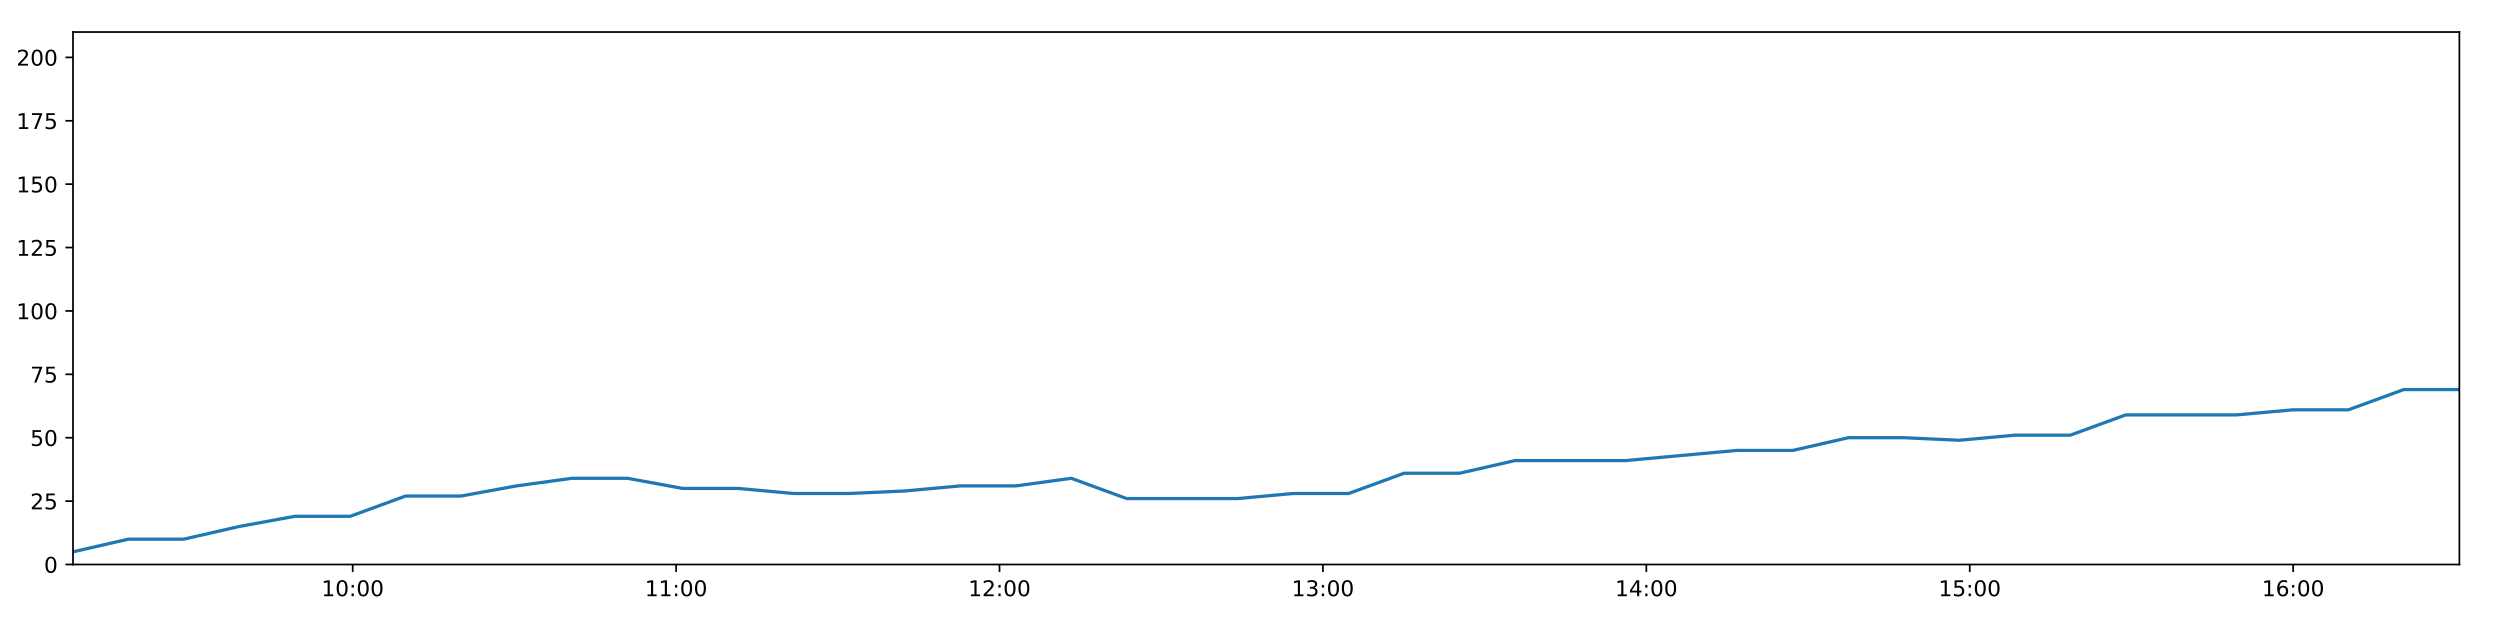
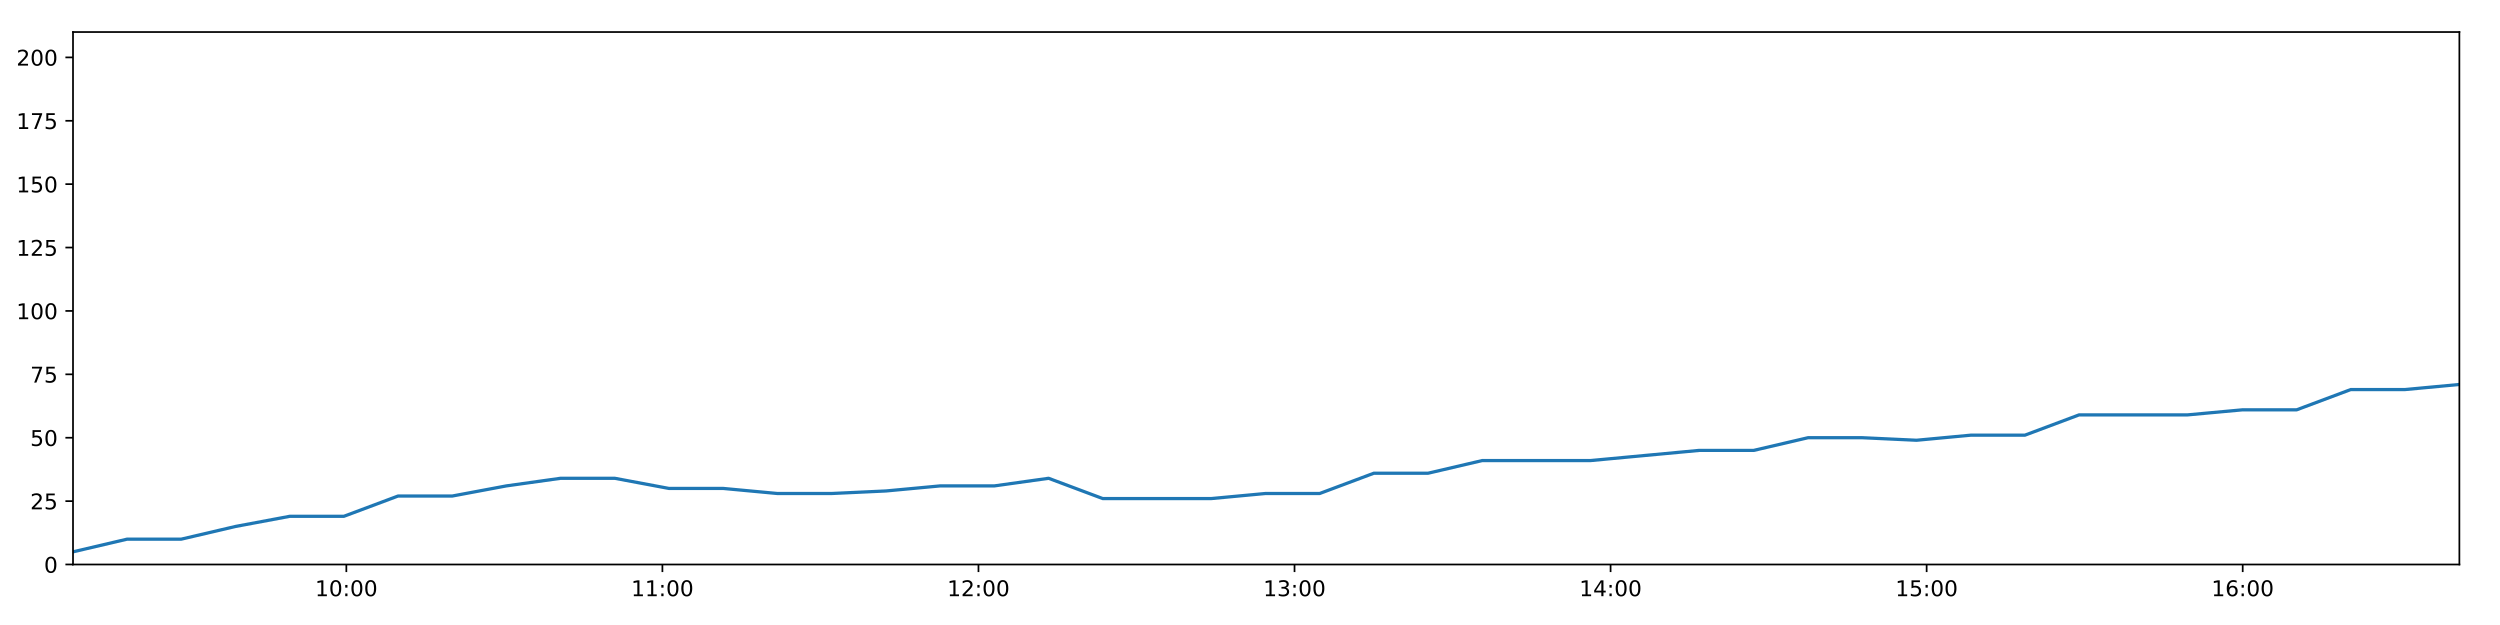
<svg xmlns="http://www.w3.org/2000/svg" xmlns:xlink="http://www.w3.org/1999/xlink" height="288pt" version="1.1" viewBox="0 0 1152 288" width="1152pt">
  <defs>
    <style type="text/css">
*{stroke-linecap:butt;stroke-linejoin:round;}
  </style>
  </defs>
  <g id="figure_1">
    <g id="patch_1">
      <path d="M 0 288  L 1152 288  L 1152 0  L 0 0  z " style="fill:#ffffff;" />
    </g>
    <g id="axes_1">
      <g id="patch_2">
        <path d="M 33.64 260.12  L 1133.28 260.12  L 1133.28 14.76  L 33.64 14.76  z " style="fill:#ffffff;" />
      </g>
      <g id="matplotlib.axis_1">
        <g id="xtick_1">
          <g id="line2d_1">
            <defs>
-               <path d="M 0 0  L 0 3.5  " id="m4ed2b6de83" style="stroke:#000000;stroke-width:0.8;" />
-             </defs>
-             <g>
-               <use style="stroke:#000000;stroke-width:0.8;" x="162.525" xlink:href="#m4ed2b6de83" y="260.12" />
+               <path d="M 0 0  L 0 3.5  " id="m5c88696c74" style="stroke:#000000;stroke-width:0.8;" />
+             </defs>
+             <g>
+               <use style="stroke:#000000;stroke-width:0.8;" x="159.596" xlink:href="#m5c88696c74" y="260.12" />
            </g>
          </g>
          <g id="text_1">
            <defs>
              <path d="M 12.406 8.297  L 28.516 8.297  L 28.516 63.922  L 10.984 60.406  L 10.984 69.391  L 28.422 72.906  L 38.281 72.906  L 38.281 8.297  L 54.391 8.297  L 54.391 0  L 12.406 0  z " id="DejaVuSans-49" />
              <path d="M 31.781 66.406  Q 24.172 66.406 20.328 58.906  Q 16.5 51.422 16.5 36.375  Q 16.5 21.391 20.328 13.891  Q 24.172 6.391 31.781 6.391  Q 39.453 6.391 43.281 13.891  Q 47.125 21.391 47.125 36.375  Q 47.125 51.422 43.281 58.906  Q 39.453 66.406 31.781 66.406  z M 31.781 74.219  Q 44.047 74.219 50.516 64.516  Q 56.984 54.828 56.984 36.375  Q 56.984 17.969 50.516 8.266  Q 44.047 -1.422 31.781 -1.422  Q 19.531 -1.422 13.062 8.266  Q 6.594 17.969 6.594 36.375  Q 6.594 54.828 13.062 64.516  Q 19.531 74.219 31.781 74.219  z " id="DejaVuSans-48" />
              <path d="M 11.719 12.406  L 22.016 12.406  L 22.016 0  L 11.719 0  z M 11.719 51.703  L 22.016 51.703  L 22.016 39.312  L 11.719 39.312  z " id="DejaVuSans-58" />
            </defs>
-             <g transform="translate(148.1156 274.7184)scale(0.1 -0.1)">
+             <g transform="translate(145.1865 274.7184)scale(0.1 -0.1)">
              <use xlink:href="#DejaVuSans-49" />
              <use x="63.623" xlink:href="#DejaVuSans-48" />
              <use x="127.246" xlink:href="#DejaVuSans-58" />
              <use x="160.938" xlink:href="#DejaVuSans-48" />
              <use x="224.561" xlink:href="#DejaVuSans-48" />
            </g>
          </g>
        </g>
        <g id="xtick_2">
          <g id="line2d_2">
            <g>
-               <use style="stroke:#000000;stroke-width:0.8;" x="311.552" xlink:href="#m4ed2b6de83" y="260.12" />
+               <use style="stroke:#000000;stroke-width:0.8;" x="305.236" xlink:href="#m5c88696c74" y="260.12" />
            </g>
          </g>
          <g id="text_2">
-             <g transform="translate(297.1427 274.7184)scale(0.1 -0.1)">
+             <g transform="translate(290.8267 274.7184)scale(0.1 -0.1)">
              <use xlink:href="#DejaVuSans-49" />
              <use x="63.623" xlink:href="#DejaVuSans-49" />
              <use x="127.246" xlink:href="#DejaVuSans-58" />
              <use x="160.938" xlink:href="#DejaVuSans-48" />
              <use x="224.561" xlink:href="#DejaVuSans-48" />
            </g>
          </g>
        </g>
        <g id="xtick_3">
          <g id="line2d_3">
            <g>
-               <use style="stroke:#000000;stroke-width:0.8;" x="460.579" xlink:href="#m4ed2b6de83" y="260.12" />
+               <use style="stroke:#000000;stroke-width:0.8;" x="450.876" xlink:href="#m5c88696c74" y="260.12" />
            </g>
          </g>
          <g id="text_3">
            <defs>
              <path d="M 19.188 8.297  L 53.609 8.297  L 53.609 0  L 7.328 0  L 7.328 8.297  Q 12.938 14.109 22.625 23.891  Q 32.328 33.688 34.812 36.531  Q 39.547 41.844 41.422 45.531  Q 43.312 49.219 43.312 52.781  Q 43.312 58.594 39.234 62.25  Q 35.156 65.922 28.609 65.922  Q 23.969 65.922 18.812 64.312  Q 13.672 62.703 7.812 59.422  L 7.812 69.391  Q 13.766 71.781 18.938 73  Q 24.125 74.219 28.422 74.219  Q 39.75 74.219 46.484 68.547  Q 53.219 62.891 53.219 53.422  Q 53.219 48.922 51.531 44.891  Q 49.859 40.875 45.406 35.406  Q 44.188 33.984 37.641 27.219  Q 31.109 20.453 19.188 8.297  z " id="DejaVuSans-50" />
            </defs>
-             <g transform="translate(446.1697 274.7184)scale(0.1 -0.1)">
+             <g transform="translate(436.4669 274.7184)scale(0.1 -0.1)">
              <use xlink:href="#DejaVuSans-49" />
              <use x="63.623" xlink:href="#DejaVuSans-50" />
              <use x="127.246" xlink:href="#DejaVuSans-58" />
              <use x="160.938" xlink:href="#DejaVuSans-48" />
              <use x="224.561" xlink:href="#DejaVuSans-48" />
            </g>
          </g>
        </g>
        <g id="xtick_4">
          <g id="line2d_4">
            <g>
-               <use style="stroke:#000000;stroke-width:0.8;" x="609.606" xlink:href="#m4ed2b6de83" y="260.12" />
+               <use style="stroke:#000000;stroke-width:0.8;" x="596.516" xlink:href="#m5c88696c74" y="260.12" />
            </g>
          </g>
          <g id="text_4">
            <defs>
              <path d="M 40.578 39.312  Q 47.656 37.797 51.625 33  Q 55.609 28.219 55.609 21.188  Q 55.609 10.406 48.188 4.484  Q 40.766 -1.422 27.094 -1.422  Q 22.516 -1.422 17.656 -0.516  Q 12.797 0.391 7.625 2.203  L 7.625 11.719  Q 11.719 9.328 16.594 8.109  Q 21.484 6.891 26.812 6.891  Q 36.078 6.891 40.938 10.547  Q 45.797 14.203 45.797 21.188  Q 45.797 27.641 41.281 31.266  Q 36.766 34.906 28.719 34.906  L 20.219 34.906  L 20.219 43.016  L 29.109 43.016  Q 36.375 43.016 40.234 45.922  Q 44.094 48.828 44.094 54.297  Q 44.094 59.906 40.109 62.906  Q 36.141 65.922 28.719 65.922  Q 24.656 65.922 20.016 65.031  Q 15.375 64.156 9.812 62.312  L 9.812 71.094  Q 15.438 72.656 20.344 73.438  Q 25.25 74.219 29.594 74.219  Q 40.828 74.219 47.359 69.109  Q 53.906 64.016 53.906 55.328  Q 53.906 49.266 50.438 45.094  Q 46.969 40.922 40.578 39.312  z " id="DejaVuSans-51" />
            </defs>
-             <g transform="translate(595.1968 274.7184)scale(0.1 -0.1)">
+             <g transform="translate(582.107 274.7184)scale(0.1 -0.1)">
              <use xlink:href="#DejaVuSans-49" />
              <use x="63.623" xlink:href="#DejaVuSans-51" />
              <use x="127.246" xlink:href="#DejaVuSans-58" />
              <use x="160.938" xlink:href="#DejaVuSans-48" />
              <use x="224.561" xlink:href="#DejaVuSans-48" />
            </g>
          </g>
        </g>
        <g id="xtick_5">
          <g id="line2d_5">
            <g>
-               <use style="stroke:#000000;stroke-width:0.8;" x="758.633" xlink:href="#m4ed2b6de83" y="260.12" />
+               <use style="stroke:#000000;stroke-width:0.8;" x="742.157" xlink:href="#m5c88696c74" y="260.12" />
            </g>
          </g>
          <g id="text_5">
            <defs>
              <path d="M 37.797 64.312  L 12.891 25.391  L 37.797 25.391  z M 35.203 72.906  L 47.609 72.906  L 47.609 25.391  L 58.016 25.391  L 58.016 17.188  L 47.609 17.188  L 47.609 0  L 37.797 0  L 37.797 17.188  L 4.891 17.188  L 4.891 26.703  z " id="DejaVuSans-52" />
            </defs>
-             <g transform="translate(744.2238 274.7184)scale(0.1 -0.1)">
+             <g transform="translate(727.7472 274.7184)scale(0.1 -0.1)">
              <use xlink:href="#DejaVuSans-49" />
              <use x="63.623" xlink:href="#DejaVuSans-52" />
              <use x="127.246" xlink:href="#DejaVuSans-58" />
              <use x="160.938" xlink:href="#DejaVuSans-48" />
              <use x="224.561" xlink:href="#DejaVuSans-48" />
            </g>
          </g>
        </g>
        <g id="xtick_6">
          <g id="line2d_6">
            <g>
-               <use style="stroke:#000000;stroke-width:0.8;" x="907.66" xlink:href="#m4ed2b6de83" y="260.12" />
+               <use style="stroke:#000000;stroke-width:0.8;" x="887.797" xlink:href="#m5c88696c74" y="260.12" />
            </g>
          </g>
          <g id="text_6">
            <defs>
              <path d="M 10.797 72.906  L 49.516 72.906  L 49.516 64.594  L 19.828 64.594  L 19.828 46.734  Q 21.969 47.469 24.109 47.828  Q 26.266 48.188 28.422 48.188  Q 40.625 48.188 47.75 41.5  Q 54.891 34.812 54.891 23.391  Q 54.891 11.625 47.562 5.094  Q 40.234 -1.422 26.906 -1.422  Q 22.312 -1.422 17.547 -0.641  Q 12.797 0.141 7.719 1.703  L 7.719 11.625  Q 12.109 9.234 16.797 8.062  Q 21.484 6.891 26.703 6.891  Q 35.156 6.891 40.078 11.328  Q 45.016 15.766 45.016 23.391  Q 45.016 31 40.078 35.438  Q 35.156 39.891 26.703 39.891  Q 22.75 39.891 18.812 39.016  Q 14.891 38.141 10.797 36.281  z " id="DejaVuSans-53" />
            </defs>
-             <g transform="translate(893.2509 274.7184)scale(0.1 -0.1)">
+             <g transform="translate(873.3874 274.7184)scale(0.1 -0.1)">
              <use xlink:href="#DejaVuSans-49" />
              <use x="63.623" xlink:href="#DejaVuSans-53" />
              <use x="127.246" xlink:href="#DejaVuSans-58" />
              <use x="160.938" xlink:href="#DejaVuSans-48" />
              <use x="224.561" xlink:href="#DejaVuSans-48" />
            </g>
          </g>
        </g>
        <g id="xtick_7">
          <g id="line2d_7">
            <g>
-               <use style="stroke:#000000;stroke-width:0.8;" x="1056.687" xlink:href="#m4ed2b6de83" y="260.12" />
+               <use style="stroke:#000000;stroke-width:0.8;" x="1033.437" xlink:href="#m5c88696c74" y="260.12" />
            </g>
          </g>
          <g id="text_7">
            <defs>
              <path d="M 33.016 40.375  Q 26.375 40.375 22.484 35.828  Q 18.609 31.297 18.609 23.391  Q 18.609 15.531 22.484 10.953  Q 26.375 6.391 33.016 6.391  Q 39.656 6.391 43.531 10.953  Q 47.406 15.531 47.406 23.391  Q 47.406 31.297 43.531 35.828  Q 39.656 40.375 33.016 40.375  z M 52.594 71.297  L 52.594 62.312  Q 48.875 64.062 45.094 64.984  Q 41.312 65.922 37.594 65.922  Q 27.828 65.922 22.672 59.328  Q 17.531 52.734 16.797 39.406  Q 19.672 43.656 24.016 45.922  Q 28.375 48.188 33.594 48.188  Q 44.578 48.188 50.953 41.516  Q 57.328 34.859 57.328 23.391  Q 57.328 12.156 50.688 5.359  Q 44.047 -1.422 33.016 -1.422  Q 20.359 -1.422 13.672 8.266  Q 6.984 17.969 6.984 36.375  Q 6.984 53.656 15.188 63.938  Q 23.391 74.219 37.203 74.219  Q 40.922 74.219 44.703 73.484  Q 48.484 72.75 52.594 71.297  z " id="DejaVuSans-54" />
            </defs>
-             <g transform="translate(1042.278 274.7184)scale(0.1 -0.1)">
+             <g transform="translate(1019.028 274.7184)scale(0.1 -0.1)">
              <use xlink:href="#DejaVuSans-49" />
              <use x="63.623" xlink:href="#DejaVuSans-54" />
              <use x="127.246" xlink:href="#DejaVuSans-58" />
              <use x="160.938" xlink:href="#DejaVuSans-48" />
              <use x="224.561" xlink:href="#DejaVuSans-48" />
            </g>
          </g>
        </g>
      </g>
      <g id="matplotlib.axis_2">
        <g id="ytick_1">
          <g id="line2d_8">
            <defs>
-               <path d="M 0 0  L -3.5 0  " id="m9b4f9d17c2" style="stroke:#000000;stroke-width:0.8;" />
-             </defs>
-             <g>
-               <use style="stroke:#000000;stroke-width:0.8;" x="33.64" xlink:href="#m9b4f9d17c2" y="260.12" />
+               <path d="M 0 0  L -3.5 0  " id="m32f9a24efe" style="stroke:#000000;stroke-width:0.8;" />
+             </defs>
+             <g>
+               <use style="stroke:#000000;stroke-width:0.8;" x="33.64" xlink:href="#m32f9a24efe" y="260.12" />
            </g>
          </g>
          <g id="text_8">
            <g transform="translate(20.2775 263.9192)scale(0.1 -0.1)">
              <use xlink:href="#DejaVuSans-48" />
            </g>
          </g>
        </g>
        <g id="ytick_2">
          <g id="line2d_9">
            <g>
-               <use style="stroke:#000000;stroke-width:0.8;" x="33.64" xlink:href="#m9b4f9d17c2" y="230.91" />
+               <use style="stroke:#000000;stroke-width:0.8;" x="33.64" xlink:href="#m32f9a24efe" y="230.91" />
            </g>
          </g>
          <g id="text_9">
            <g transform="translate(13.915 234.7097)scale(0.1 -0.1)">
              <use xlink:href="#DejaVuSans-50" />
              <use x="63.623" xlink:href="#DejaVuSans-53" />
            </g>
          </g>
        </g>
        <g id="ytick_3">
          <g id="line2d_10">
            <g>
-               <use style="stroke:#000000;stroke-width:0.8;" x="33.64" xlink:href="#m9b4f9d17c2" y="201.701" />
+               <use style="stroke:#000000;stroke-width:0.8;" x="33.64" xlink:href="#m32f9a24efe" y="201.701" />
            </g>
          </g>
          <g id="text_10">
            <g transform="translate(13.915 205.5002)scale(0.1 -0.1)">
              <use xlink:href="#DejaVuSans-53" />
              <use x="63.623" xlink:href="#DejaVuSans-48" />
            </g>
          </g>
        </g>
        <g id="ytick_4">
          <g id="line2d_11">
            <g>
-               <use style="stroke:#000000;stroke-width:0.8;" x="33.64" xlink:href="#m9b4f9d17c2" y="172.491" />
+               <use style="stroke:#000000;stroke-width:0.8;" x="33.64" xlink:href="#m32f9a24efe" y="172.491" />
            </g>
          </g>
          <g id="text_11">
            <defs>
              <path d="M 8.203 72.906  L 55.078 72.906  L 55.078 68.703  L 28.609 0  L 18.312 0  L 43.219 64.594  L 8.203 64.594  z " id="DejaVuSans-55" />
            </defs>
            <g transform="translate(13.915 176.2906)scale(0.1 -0.1)">
              <use xlink:href="#DejaVuSans-55" />
              <use x="63.623" xlink:href="#DejaVuSans-53" />
            </g>
          </g>
        </g>
        <g id="ytick_5">
          <g id="line2d_12">
            <g>
-               <use style="stroke:#000000;stroke-width:0.8;" x="33.64" xlink:href="#m9b4f9d17c2" y="143.282" />
+               <use style="stroke:#000000;stroke-width:0.8;" x="33.64" xlink:href="#m32f9a24efe" y="143.282" />
            </g>
          </g>
          <g id="text_12">
            <g transform="translate(7.5525 147.0811)scale(0.1 -0.1)">
              <use xlink:href="#DejaVuSans-49" />
              <use x="63.623" xlink:href="#DejaVuSans-48" />
              <use x="127.246" xlink:href="#DejaVuSans-48" />
            </g>
          </g>
        </g>
        <g id="ytick_6">
          <g id="line2d_13">
            <g>
-               <use style="stroke:#000000;stroke-width:0.8;" x="33.64" xlink:href="#m9b4f9d17c2" y="114.072" />
+               <use style="stroke:#000000;stroke-width:0.8;" x="33.64" xlink:href="#m32f9a24efe" y="114.072" />
            </g>
          </g>
          <g id="text_13">
            <g transform="translate(7.5525 117.8716)scale(0.1 -0.1)">
              <use xlink:href="#DejaVuSans-49" />
              <use x="63.623" xlink:href="#DejaVuSans-50" />
              <use x="127.246" xlink:href="#DejaVuSans-53" />
            </g>
          </g>
        </g>
        <g id="ytick_7">
          <g id="line2d_14">
            <g>
-               <use style="stroke:#000000;stroke-width:0.8;" x="33.64" xlink:href="#m9b4f9d17c2" y="84.863" />
+               <use style="stroke:#000000;stroke-width:0.8;" x="33.64" xlink:href="#m32f9a24efe" y="84.863" />
            </g>
          </g>
          <g id="text_14">
            <g transform="translate(7.5525 88.66208)scale(0.1 -0.1)">
              <use xlink:href="#DejaVuSans-49" />
              <use x="63.623" xlink:href="#DejaVuSans-53" />
              <use x="127.246" xlink:href="#DejaVuSans-48" />
            </g>
          </g>
        </g>
        <g id="ytick_8">
          <g id="line2d_15">
            <g>
-               <use style="stroke:#000000;stroke-width:0.8;" x="33.64" xlink:href="#m9b4f9d17c2" y="55.653" />
+               <use style="stroke:#000000;stroke-width:0.8;" x="33.64" xlink:href="#m32f9a24efe" y="55.653" />
            </g>
          </g>
          <g id="text_15">
            <g transform="translate(7.5525 59.45255)scale(0.1 -0.1)">
              <use xlink:href="#DejaVuSans-49" />
              <use x="63.623" xlink:href="#DejaVuSans-55" />
              <use x="127.246" xlink:href="#DejaVuSans-53" />
            </g>
          </g>
        </g>
        <g id="ytick_9">
          <g id="line2d_16">
            <g>
-               <use style="stroke:#000000;stroke-width:0.8;" x="33.64" xlink:href="#m9b4f9d17c2" y="26.444" />
+               <use style="stroke:#000000;stroke-width:0.8;" x="33.64" xlink:href="#m32f9a24efe" y="26.444" />
            </g>
          </g>
          <g id="text_16">
            <g transform="translate(7.5525 30.24303)scale(0.1 -0.1)">
              <use xlink:href="#DejaVuSans-50" />
              <use x="63.623" xlink:href="#DejaVuSans-48" />
              <use x="127.246" xlink:href="#DejaVuSans-48" />
            </g>
          </g>
        </g>
      </g>
      <g id="line2d_17">
-         <path clip-path="url(#p0b4154a44a)" d="M 33.64 254.278  L 59.175 248.436  L 84.709 248.436  L 110.254 242.594  L 135.801 237.921  L 161.334 237.921  L 186.887 228.574  L 212.444 228.574  L 237.988 223.9  L 263.519 220.395  L 289.074 220.395  L 314.617 225.069  L 340.186 225.069  L 365.751 227.405  L 391.346 227.405  L 416.953 226.237  L 442.546 223.9  L 468.089 223.9  L 493.64 220.395  L 519.181 229.742  L 544.751 229.742  L 570.301 229.742  L 595.895 227.405  L 621.465 227.405  L 647.011 218.058  L 672.594 218.058  L 698.159 212.216  L 723.718 212.216  L 749.287 212.216  L 774.852 209.88  L 800.418 207.543  L 826.117 207.543  L 851.729 201.701  L 877.354 201.701  L 902.901 202.869  L 928.445 200.533  L 953.975 200.533  L 979.51 191.186  L 1005.062 191.186  L 1030.604 191.186  L 1056.566 188.849  L 1082.115 188.849  L 1107.649 179.502  L 1133.28 179.502  " style="fill:none;stroke:#1f77b4;stroke-linecap:square;stroke-width:1.5;" />
+         <path clip-path="url(#p056bacda68)" d="M 33.64 254.278  L 58.595 248.436  L 83.549 248.436  L 108.513 242.594  L 133.479 237.921  L 158.432 237.921  L 183.404 228.574  L 208.38 228.574  L 233.344 223.9  L 258.294 220.395  L 283.268 220.395  L 308.231 225.069  L 333.219 225.069  L 358.203 227.405  L 383.217 227.405  L 408.241 226.237  L 433.253 223.9  L 458.215 223.9  L 483.186 220.395  L 508.146 229.742  L 533.135 229.742  L 558.104 229.742  L 583.117 227.405  L 608.106 227.405  L 633.071 218.058  L 658.072 218.058  L 683.057 212.216  L 708.035 212.216  L 733.023 212.216  L 758.007 209.88  L 782.992 207.543  L 808.107 207.543  L 833.137 201.701  L 858.179 201.701  L 883.145 202.869  L 908.109 200.533  L 933.059 200.533  L 958.014 191.186  L 982.985 191.186  L 1007.947 191.186  L 1033.318 188.849  L 1058.287 188.849  L 1083.241 179.502  L 1108.289 179.502  L 1133.28 177.165  " style="fill:none;stroke:#1f77b4;stroke-linecap:square;stroke-width:1.5;" />
      </g>
      <g id="patch_3">
        <path d="M 33.64 260.12  L 33.64 14.76  " style="fill:none;stroke:#000000;stroke-linecap:square;stroke-linejoin:miter;stroke-width:0.8;" />
      </g>
      <g id="patch_4">
        <path d="M 1133.28 260.12  L 1133.28 14.76  " style="fill:none;stroke:#000000;stroke-linecap:square;stroke-linejoin:miter;stroke-width:0.8;" />
      </g>
      <g id="patch_5">
        <path d="M 33.64 260.12  L 1133.28 260.12  " style="fill:none;stroke:#000000;stroke-linecap:square;stroke-linejoin:miter;stroke-width:0.8;" />
      </g>
      <g id="patch_6">
        <path d="M 33.64 14.76  L 1133.28 14.76  " style="fill:none;stroke:#000000;stroke-linecap:square;stroke-linejoin:miter;stroke-width:0.8;" />
      </g>
    </g>
  </g>
  <defs>
-     <clipPath id="p0b4154a44a">
+     <clipPath id="p056bacda68">
      <rect height="245.36" width="1099.64" x="33.64" y="14.76" />
    </clipPath>
  </defs>
</svg>
